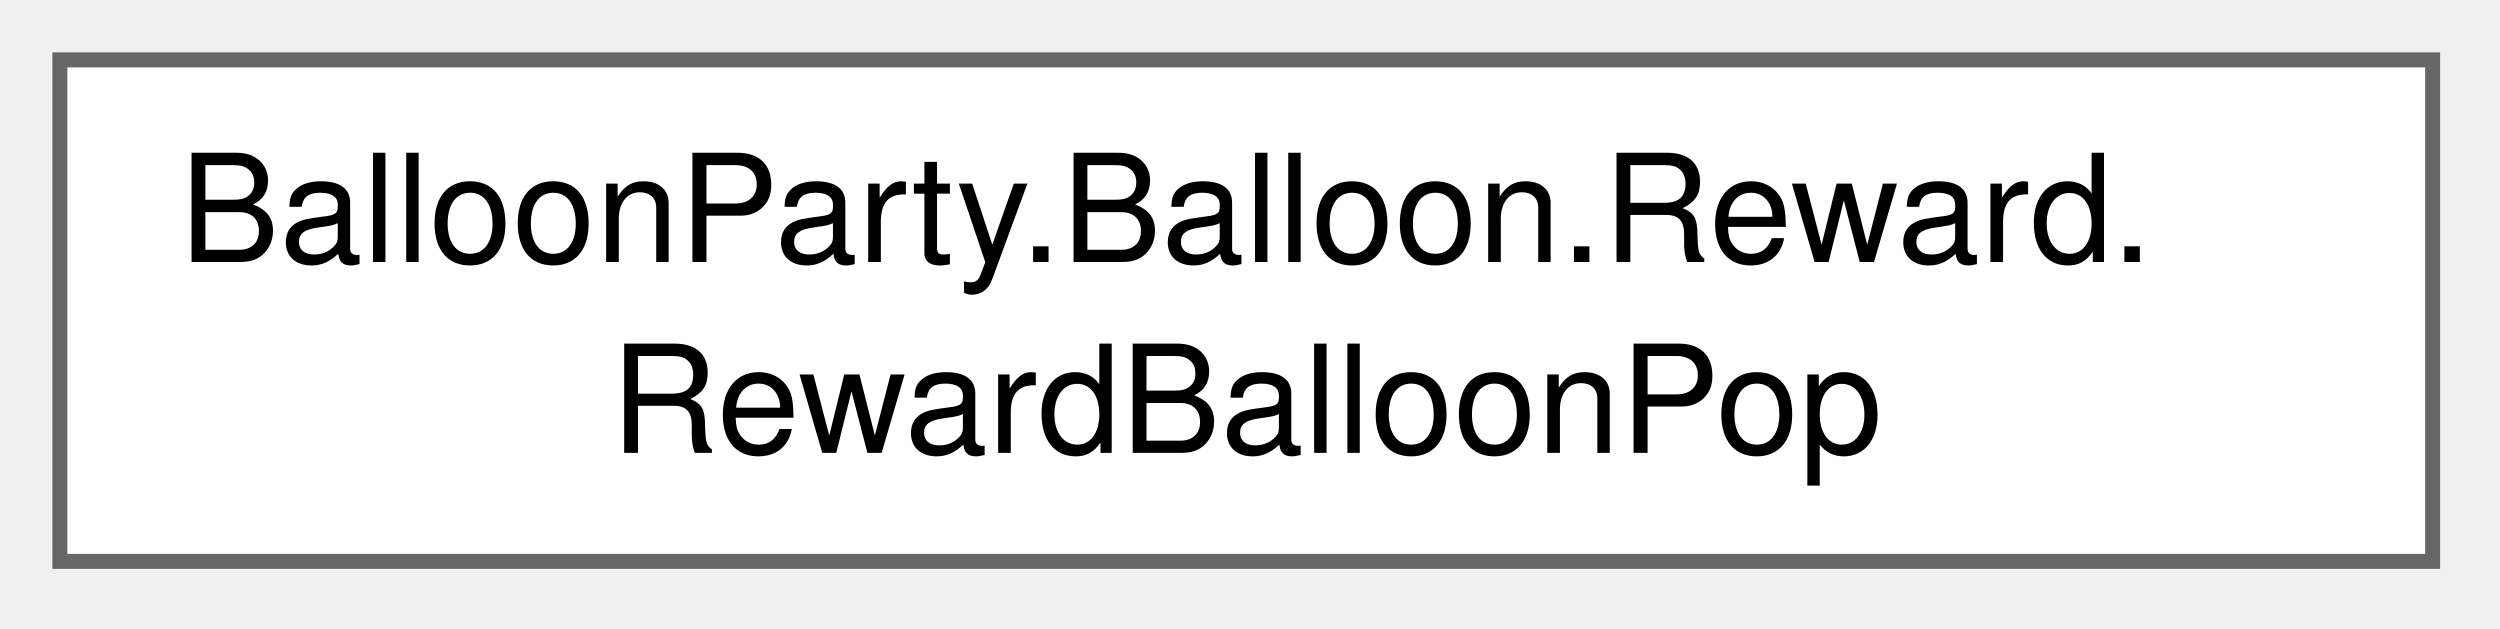
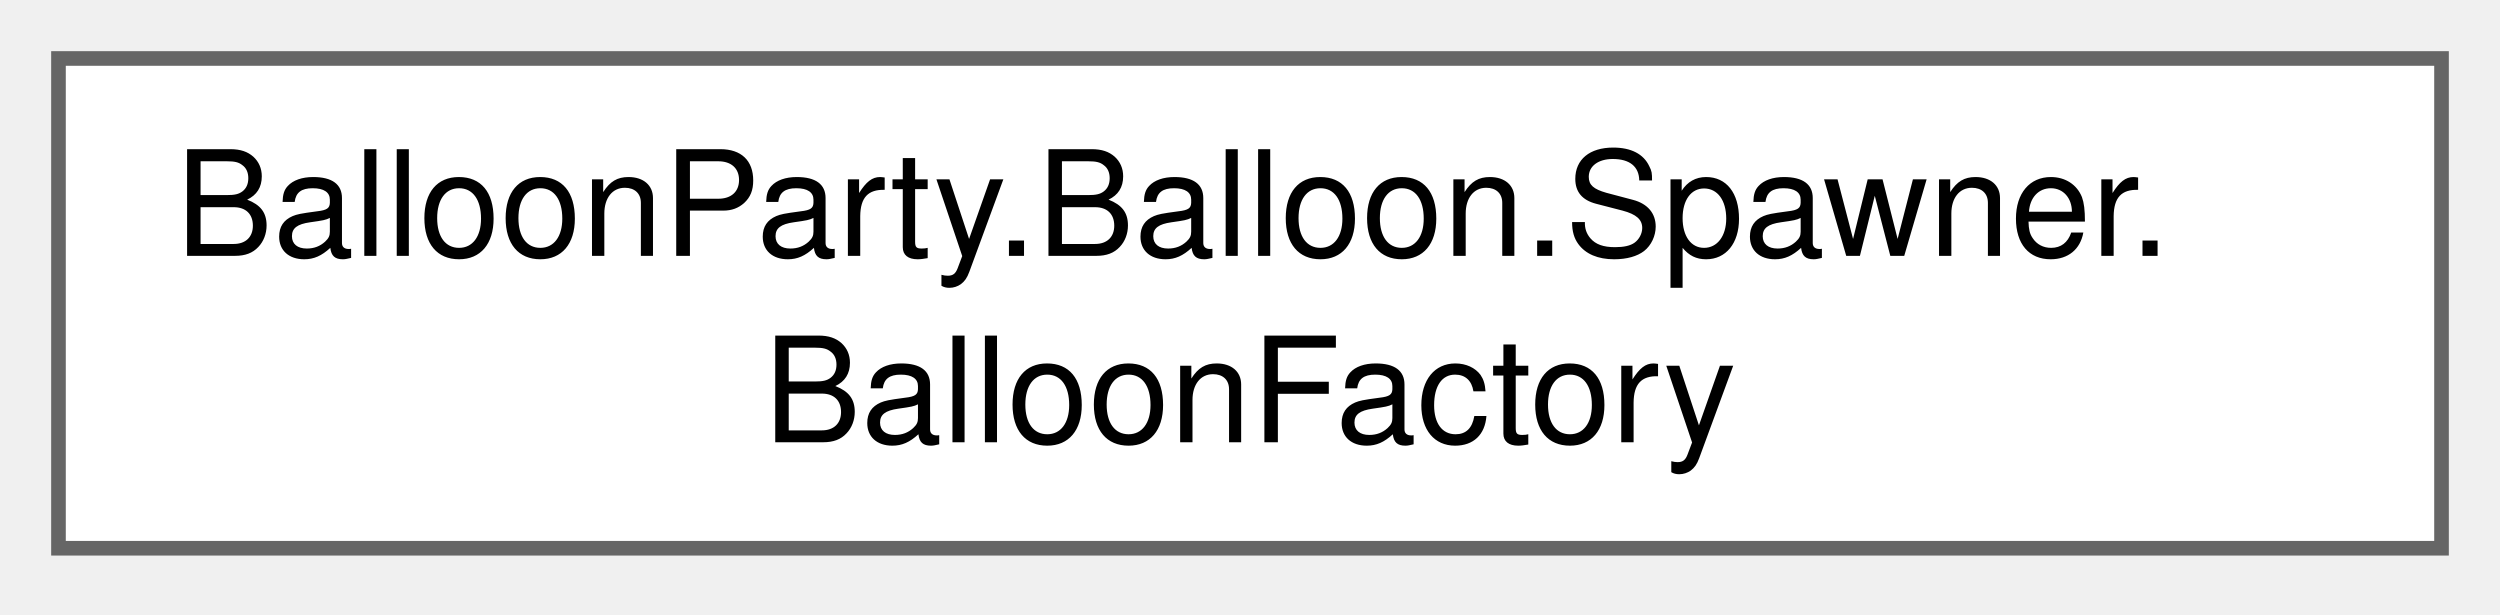
- <svg xmlns="http://www.w3.org/2000/svg" xmlns:xlink="http://www.w3.org/1999/xlink" width="167pt" height="42pt" viewBox="0.00 0.00 167.00 42.00">
+ <svg xmlns="http://www.w3.org/2000/svg" xmlns:xlink="http://www.w3.org/1999/xlink" width="171pt" height="42pt" viewBox="0.00 0.00 171.00 42.00">
  <g id="graph0" class="graph" transform="scale(1 1) rotate(0) translate(4 37.5)">
    <g id="Node000000" class="node">
      <g id="a_Node000000">
-         <a xlink:href="classBalloonParty_1_1Balloon_1_1Reward_1_1RewardBalloonPop.html" target="_top" xlink:title="A reward balloon's pop, read from a hit.">
-           <polygon fill="white" stroke="#666666" points="158.5,-33.5 0,-33.5 0,0 158.5,0 158.5,-33.5" />
-           <text xml:space="preserve" text-anchor="start" x="8" y="-20" font-family="Helvetica,sans-Serif" font-size="10.00">BalloonParty.Balloon.Reward.</text>
-           <text xml:space="preserve" text-anchor="middle" x="79.25" y="-7.25" font-family="Helvetica,sans-Serif" font-size="10.00">RewardBalloonPop</text>
+         <a xlink:href="classBalloonParty_1_1Balloon_1_1Spawner_1_1BalloonFactory.html" target="_top" xlink:title="Assembles a single balloon's view, model, and controller, and places it on the grid.">
+           <polygon fill="white" stroke="#666666" points="163,-33.5 0,-33.5 0,0 163,0 163,-33.5" />
+           <text xml:space="preserve" text-anchor="start" x="8" y="-20" font-family="Helvetica,sans-Serif" font-size="10.00">BalloonParty.Balloon.Spawner.</text>
+           <text xml:space="preserve" text-anchor="middle" x="81.5" y="-7.25" font-family="Helvetica,sans-Serif" font-size="10.00">BalloonFactory</text>
        </a>
      </g>
    </g>
  </g>
</svg>
